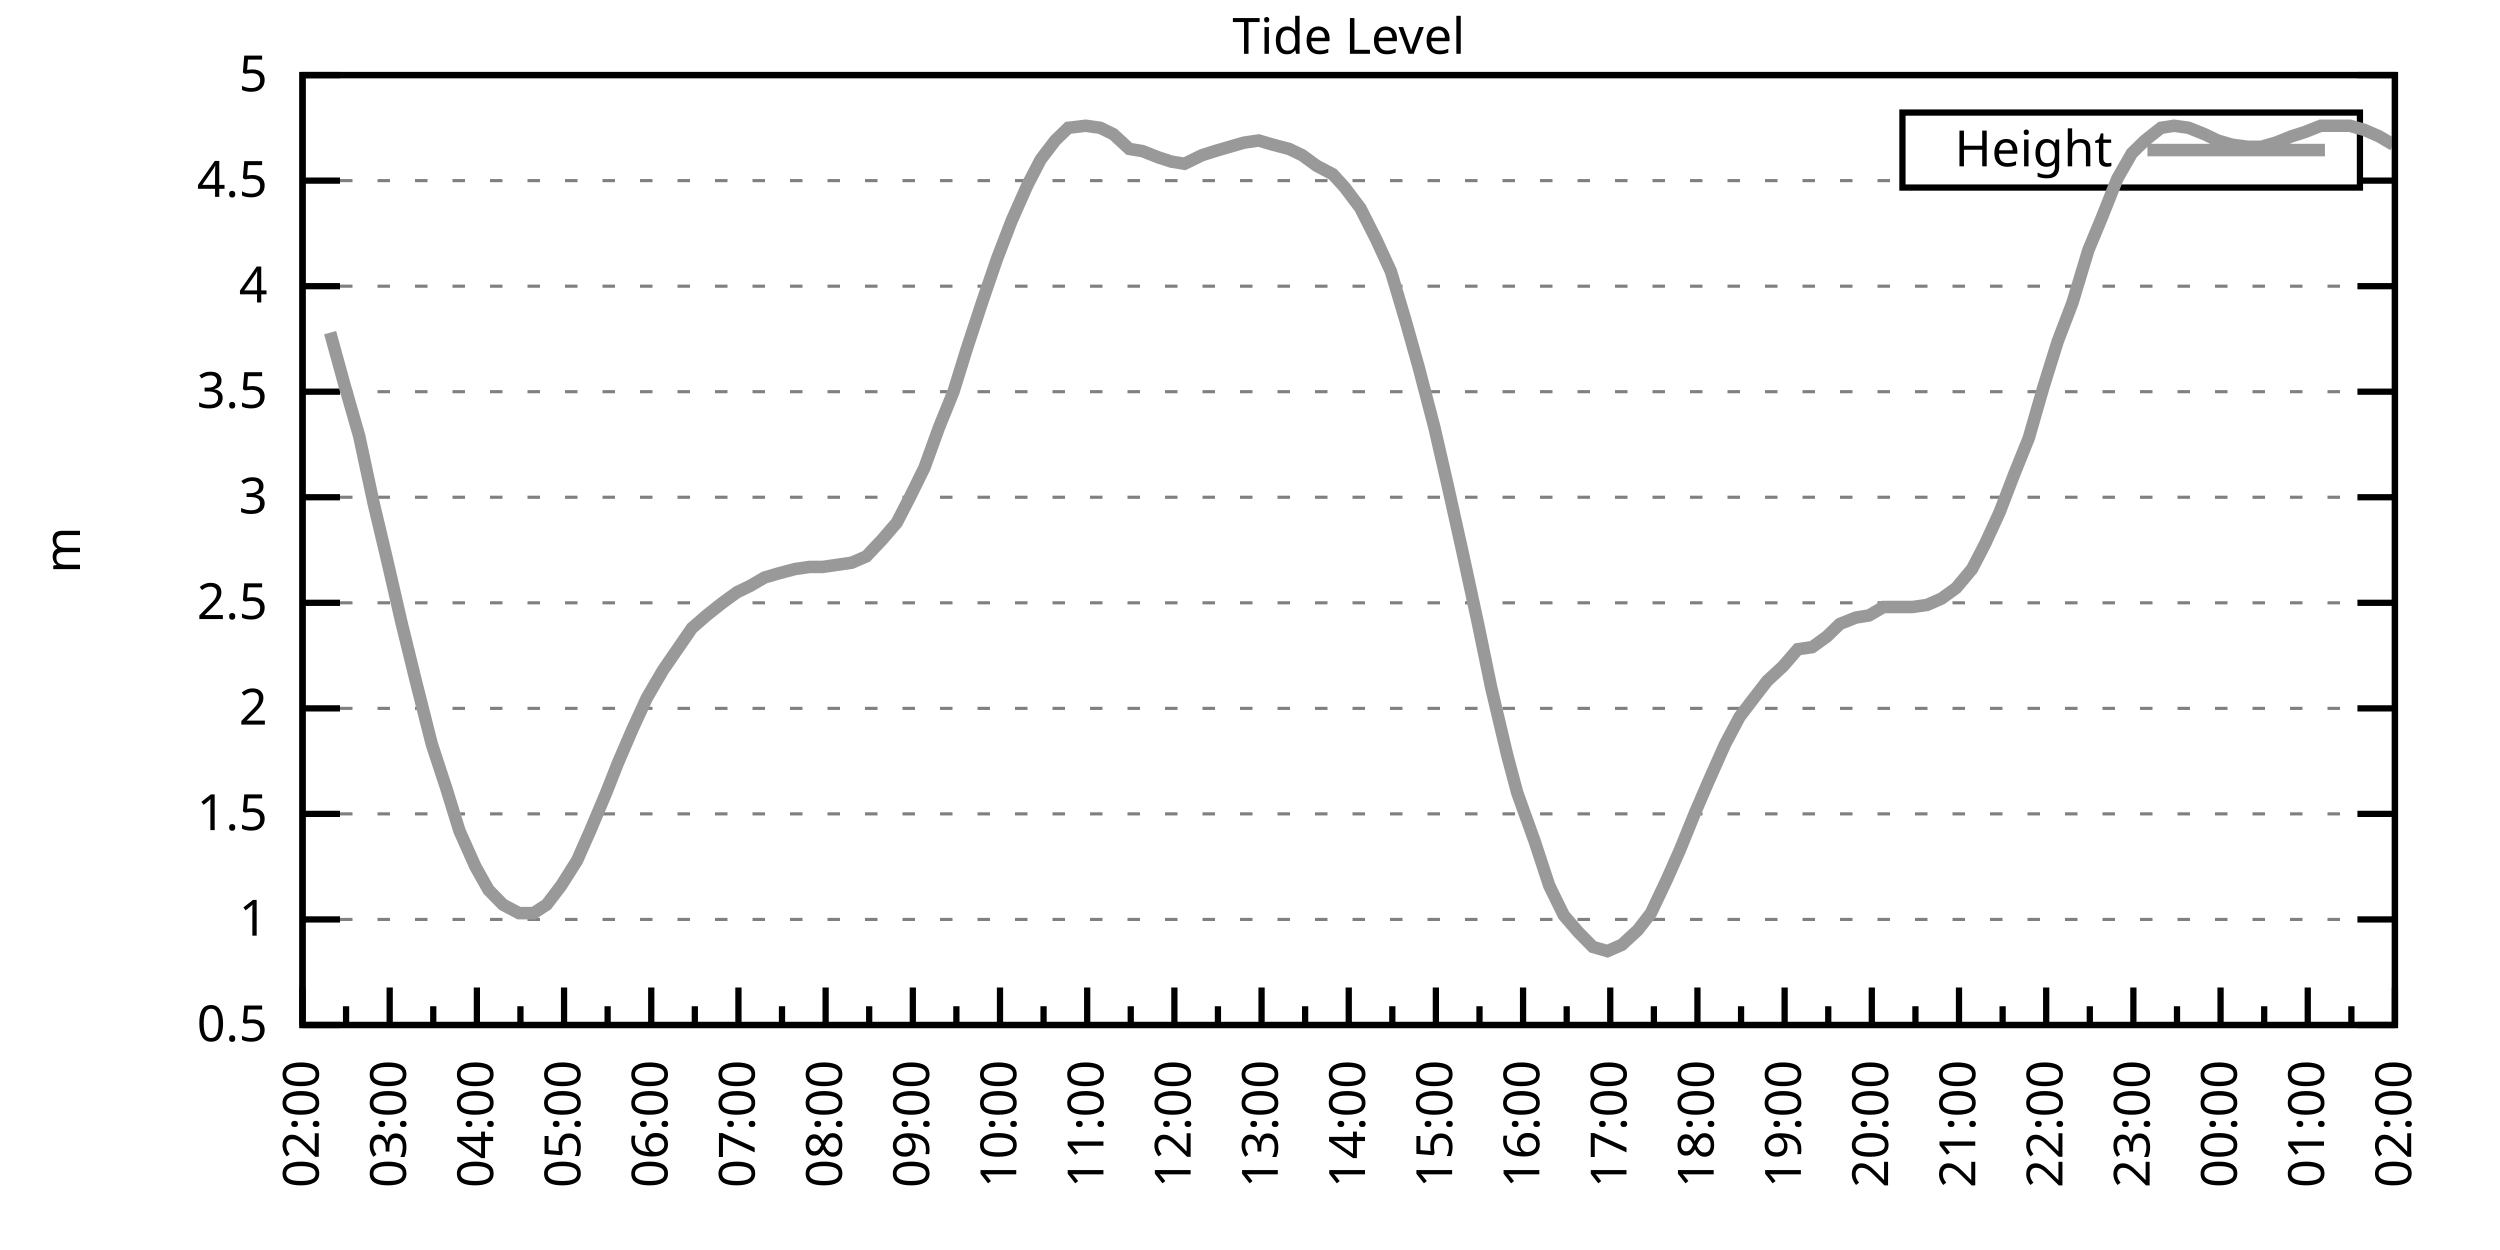
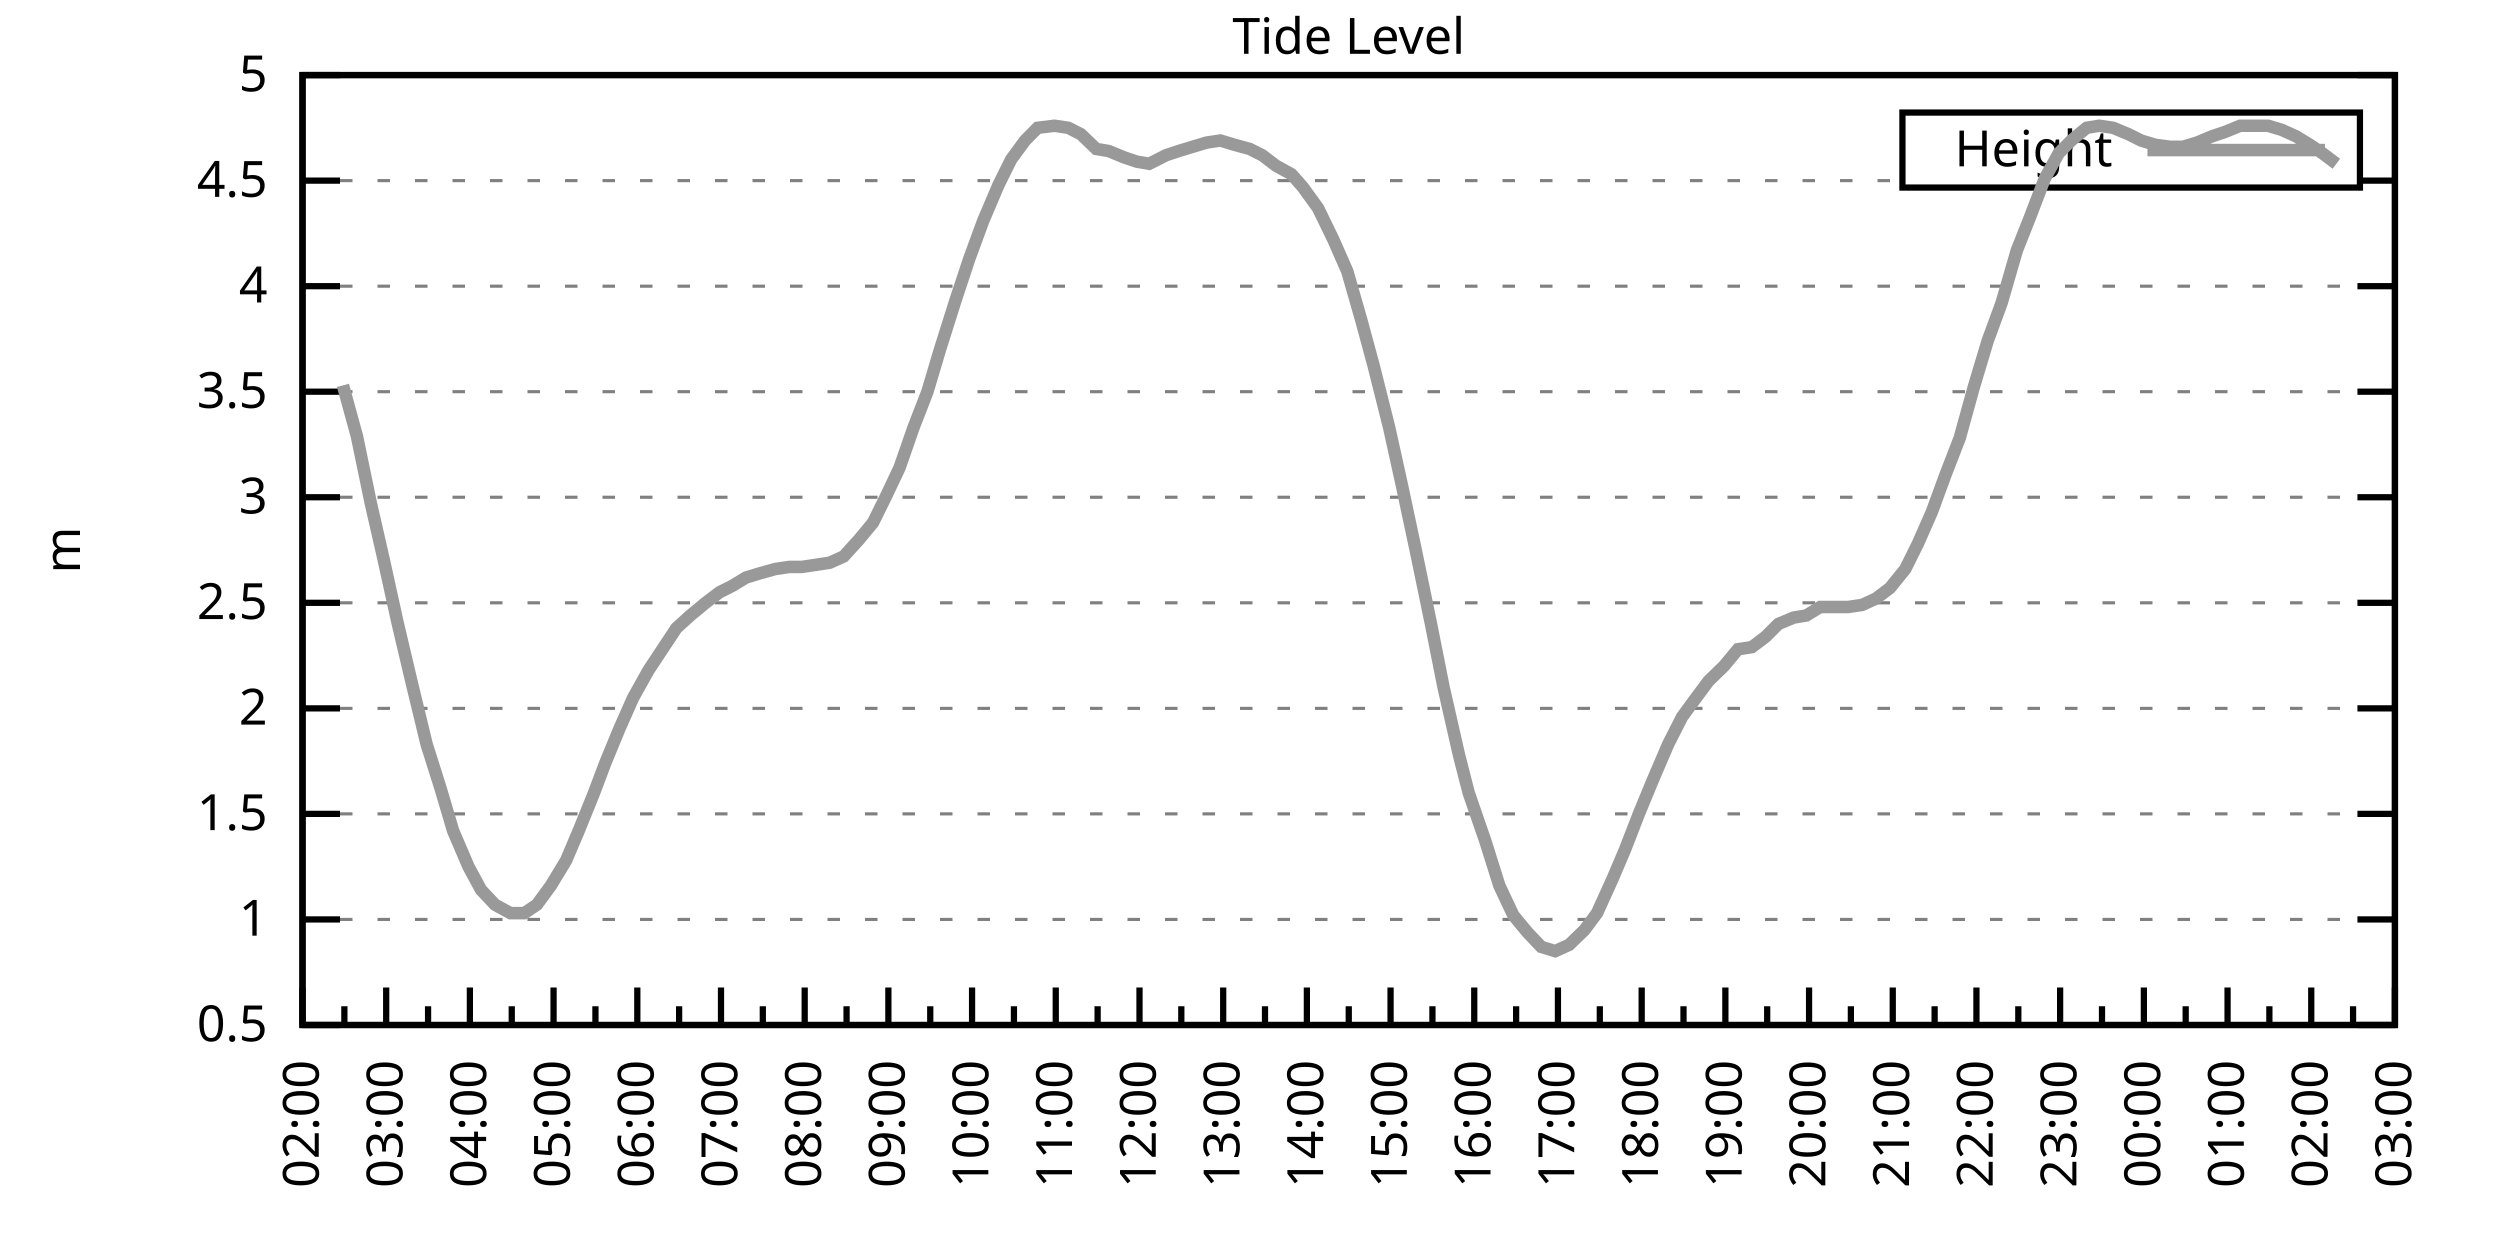
<svg xmlns="http://www.w3.org/2000/svg" xmlns:xlink="http://www.w3.org/1999/xlink" width="400" height="200" viewBox="0 0 400 200">
  <g id="gnuplot_canvas">
    <rect x="0" y="0" width="400" height="200" fill="none" />
    <defs>
      <circle id="gpDot" r="0.5" stroke-width="0.5" stroke="currentColor" />
      <path id="gpPt0" stroke-width="0.333" stroke="currentColor" d="M-1,0 h2 M0,-1 v2" />
      <path id="gpPt1" stroke-width="0.333" stroke="currentColor" d="M-1,-1 L1,1 M1,-1 L-1,1" />
      <path id="gpPt2" stroke-width="0.333" stroke="currentColor" d="M-1,0 L1,0 M0,-1 L0,1 M-1,-1 L1,1 M-1,1 L1,-1" />
      <rect id="gpPt3" stroke-width="0.333" stroke="currentColor" x="-1" y="-1" width="2" height="2" />
      <rect id="gpPt4" stroke-width="0.333" stroke="currentColor" fill="currentColor" x="-1" y="-1" width="2" height="2" />
      <circle id="gpPt5" stroke-width="0.333" stroke="currentColor" cx="0" cy="0" r="1" />
      <use xlink:href="#gpPt5" id="gpPt6" fill="currentColor" stroke="none" />
      <path id="gpPt7" stroke-width="0.333" stroke="currentColor" d="M0,-1.33 L-1.33,0.67 L1.33,0.67 z" />
      <use xlink:href="#gpPt7" id="gpPt8" fill="currentColor" stroke="none" />
      <use xlink:href="#gpPt7" id="gpPt9" stroke="currentColor" transform="rotate(180)" />
      <use xlink:href="#gpPt9" id="gpPt10" fill="currentColor" stroke="none" />
      <use xlink:href="#gpPt3" id="gpPt11" stroke="currentColor" transform="rotate(45)" />
      <use xlink:href="#gpPt11" id="gpPt12" fill="currentColor" stroke="none" />
      <path id="gpPt13" stroke-width="0.333" stroke="currentColor" d="M0,1.330 L1.265,0.411 L0.782,-1.067 L-0.782,-1.076 L-1.265,0.411 z" />
      <use xlink:href="#gpPt13" id="gpPt14" fill="currentColor" stroke="none" />
      <filter id="textbox" filterUnits="objectBoundingBox" x="0" y="0" height="1" width="1">
        <feFlood flood-color="white" flood-opacity="1" result="bgnd" />
        <feComposite in="SourceGraphic" in2="bgnd" operator="atop" />
      </filter>
      <filter id="greybox" filterUnits="objectBoundingBox" x="0" y="0" height="1" width="1">
        <feFlood flood-color="lightgrey" flood-opacity="1" result="grey" />
        <feComposite in="SourceGraphic" in2="grey" operator="atop" />
      </filter>
    </defs>
    <g fill="none" color="white" stroke="currentColor" stroke-width="1.00" stroke-linecap="butt" stroke-linejoin="miter">
</g>
    <g fill="none" color="black" stroke="currentColor" stroke-width="1.00" stroke-linecap="butt" stroke-linejoin="miter">
      <g stroke="none" shape-rendering="crispEdges">
        <polygon fill="rgb(255, 255, 255)" points="48.40,164.00 383.18,164.00 383.18,12.02 48.40,12.02 " />
      </g>
    </g>
    <g fill="none" color="black" stroke="currentColor" stroke-width="1.00" stroke-linecap="butt" stroke-linejoin="miter">
</g>
    <g fill="none" color="black" stroke="black" stroke-width="0.50" stroke-linecap="butt" stroke-linejoin="miter">
</g>
    <g fill="none" color="gray" stroke="currentColor" stroke-width="0.50" stroke-linecap="butt" stroke-linejoin="miter">
      <path stroke="gray" stroke-dasharray="2,4" class="gridline" d="M48.40,164.00 L383.19,164.00  " />
    </g>
    <g fill="none" color="gray" stroke="gray" stroke-width="1.00" stroke-linecap="butt" stroke-linejoin="miter">
</g>
    <g fill="none" color="black" stroke="currentColor" stroke-width="1.00" stroke-linecap="butt" stroke-linejoin="miter">
      <path stroke="black" d="M48.40,164.00 L54.40,164.00 M383.19,164.00 L377.19,164.00  " />
      <g transform="translate(42.80,166.60)" stroke="none" fill="black" font-family="Sans" font-size="8.00" text-anchor="end">
        <text>
          <tspan font-family="Sans"> 0.5</tspan>
        </text>
      </g>
    </g>
    <g fill="none" color="black" stroke="currentColor" stroke-width="1.00" stroke-linecap="butt" stroke-linejoin="miter">
</g>
    <g fill="none" color="black" stroke="black" stroke-width="0.50" stroke-linecap="butt" stroke-linejoin="miter">
</g>
    <g fill="none" color="gray" stroke="currentColor" stroke-width="0.50" stroke-linecap="butt" stroke-linejoin="miter">
      <path stroke="gray" stroke-dasharray="2,4" class="gridline" d="M48.40,147.11 L383.19,147.11  " />
    </g>
    <g fill="none" color="gray" stroke="gray" stroke-width="1.00" stroke-linecap="butt" stroke-linejoin="miter">
</g>
    <g fill="none" color="black" stroke="currentColor" stroke-width="1.00" stroke-linecap="butt" stroke-linejoin="miter">
      <path stroke="black" d="M48.40,147.11 L54.40,147.11 M383.19,147.11 L377.19,147.11  " />
      <g transform="translate(42.80,149.71)" stroke="none" fill="black" font-family="Sans" font-size="8.00" text-anchor="end">
        <text>
          <tspan font-family="Sans"> 1</tspan>
        </text>
      </g>
    </g>
    <g fill="none" color="black" stroke="currentColor" stroke-width="1.00" stroke-linecap="butt" stroke-linejoin="miter">
</g>
    <g fill="none" color="black" stroke="black" stroke-width="0.50" stroke-linecap="butt" stroke-linejoin="miter">
</g>
    <g fill="none" color="gray" stroke="currentColor" stroke-width="0.50" stroke-linecap="butt" stroke-linejoin="miter">
      <path stroke="gray" stroke-dasharray="2,4" class="gridline" d="M48.40,130.22 L383.19,130.22  " />
    </g>
    <g fill="none" color="gray" stroke="gray" stroke-width="1.00" stroke-linecap="butt" stroke-linejoin="miter">
</g>
    <g fill="none" color="black" stroke="currentColor" stroke-width="1.00" stroke-linecap="butt" stroke-linejoin="miter">
      <path stroke="black" d="M48.40,130.22 L54.40,130.22 M383.19,130.22 L377.19,130.22  " />
      <g transform="translate(42.80,132.82)" stroke="none" fill="black" font-family="Sans" font-size="8.00" text-anchor="end">
        <text>
          <tspan font-family="Sans"> 1.5</tspan>
        </text>
      </g>
    </g>
    <g fill="none" color="black" stroke="currentColor" stroke-width="1.00" stroke-linecap="butt" stroke-linejoin="miter">
</g>
    <g fill="none" color="black" stroke="black" stroke-width="0.50" stroke-linecap="butt" stroke-linejoin="miter">
</g>
    <g fill="none" color="gray" stroke="currentColor" stroke-width="0.50" stroke-linecap="butt" stroke-linejoin="miter">
      <path stroke="gray" stroke-dasharray="2,4" class="gridline" d="M48.40,113.34 L383.19,113.34  " />
    </g>
    <g fill="none" color="gray" stroke="gray" stroke-width="1.00" stroke-linecap="butt" stroke-linejoin="miter">
</g>
    <g fill="none" color="black" stroke="currentColor" stroke-width="1.00" stroke-linecap="butt" stroke-linejoin="miter">
      <path stroke="black" d="M48.40,113.34 L54.40,113.34 M383.19,113.34 L377.19,113.34  " />
      <g transform="translate(42.80,115.94)" stroke="none" fill="black" font-family="Sans" font-size="8.00" text-anchor="end">
        <text>
          <tspan font-family="Sans"> 2</tspan>
        </text>
      </g>
    </g>
    <g fill="none" color="black" stroke="currentColor" stroke-width="1.00" stroke-linecap="butt" stroke-linejoin="miter">
</g>
    <g fill="none" color="black" stroke="black" stroke-width="0.50" stroke-linecap="butt" stroke-linejoin="miter">
</g>
    <g fill="none" color="gray" stroke="currentColor" stroke-width="0.50" stroke-linecap="butt" stroke-linejoin="miter">
      <path stroke="gray" stroke-dasharray="2,4" class="gridline" d="M48.40,96.45 L383.19,96.45  " />
    </g>
    <g fill="none" color="gray" stroke="gray" stroke-width="1.00" stroke-linecap="butt" stroke-linejoin="miter">
</g>
    <g fill="none" color="black" stroke="currentColor" stroke-width="1.00" stroke-linecap="butt" stroke-linejoin="miter">
      <path stroke="black" d="M48.40,96.45 L54.40,96.45 M383.19,96.45 L377.19,96.45  " />
      <g transform="translate(42.80,99.05)" stroke="none" fill="black" font-family="Sans" font-size="8.00" text-anchor="end">
        <text>
          <tspan font-family="Sans"> 2.5</tspan>
        </text>
      </g>
    </g>
    <g fill="none" color="black" stroke="currentColor" stroke-width="1.00" stroke-linecap="butt" stroke-linejoin="miter">
</g>
    <g fill="none" color="black" stroke="black" stroke-width="0.50" stroke-linecap="butt" stroke-linejoin="miter">
</g>
    <g fill="none" color="gray" stroke="currentColor" stroke-width="0.50" stroke-linecap="butt" stroke-linejoin="miter">
      <path stroke="gray" stroke-dasharray="2,4" class="gridline" d="M48.40,79.56 L383.19,79.56  " />
    </g>
    <g fill="none" color="gray" stroke="gray" stroke-width="1.00" stroke-linecap="butt" stroke-linejoin="miter">
</g>
    <g fill="none" color="black" stroke="currentColor" stroke-width="1.00" stroke-linecap="butt" stroke-linejoin="miter">
      <path stroke="black" d="M48.40,79.56 L54.40,79.56 M383.19,79.56 L377.19,79.56  " />
      <g transform="translate(42.80,82.16)" stroke="none" fill="black" font-family="Sans" font-size="8.00" text-anchor="end">
        <text>
          <tspan font-family="Sans"> 3</tspan>
        </text>
      </g>
    </g>
    <g fill="none" color="black" stroke="currentColor" stroke-width="1.00" stroke-linecap="butt" stroke-linejoin="miter">
</g>
    <g fill="none" color="black" stroke="black" stroke-width="0.50" stroke-linecap="butt" stroke-linejoin="miter">
</g>
    <g fill="none" color="gray" stroke="currentColor" stroke-width="0.50" stroke-linecap="butt" stroke-linejoin="miter">
      <path stroke="gray" stroke-dasharray="2,4" class="gridline" d="M48.40,62.67 L383.19,62.67  " />
    </g>
    <g fill="none" color="gray" stroke="gray" stroke-width="1.00" stroke-linecap="butt" stroke-linejoin="miter">
</g>
    <g fill="none" color="black" stroke="currentColor" stroke-width="1.00" stroke-linecap="butt" stroke-linejoin="miter">
      <path stroke="black" d="M48.40,62.67 L54.40,62.67 M383.19,62.67 L377.19,62.67  " />
      <g transform="translate(42.80,65.27)" stroke="none" fill="black" font-family="Sans" font-size="8.00" text-anchor="end">
        <text>
          <tspan font-family="Sans"> 3.5</tspan>
        </text>
      </g>
    </g>
    <g fill="none" color="black" stroke="currentColor" stroke-width="1.00" stroke-linecap="butt" stroke-linejoin="miter">
</g>
    <g fill="none" color="black" stroke="black" stroke-width="0.50" stroke-linecap="butt" stroke-linejoin="miter">
</g>
    <g fill="none" color="gray" stroke="currentColor" stroke-width="0.50" stroke-linecap="butt" stroke-linejoin="miter">
      <path stroke="gray" stroke-dasharray="2,4" class="gridline" d="M48.40,45.79 L383.19,45.79  " />
    </g>
    <g fill="none" color="gray" stroke="gray" stroke-width="1.00" stroke-linecap="butt" stroke-linejoin="miter">
</g>
    <g fill="none" color="black" stroke="currentColor" stroke-width="1.00" stroke-linecap="butt" stroke-linejoin="miter">
      <path stroke="black" d="M48.40,45.79 L54.40,45.79 M383.19,45.79 L377.19,45.79  " />
      <g transform="translate(42.80,48.39)" stroke="none" fill="black" font-family="Sans" font-size="8.00" text-anchor="end">
        <text>
          <tspan font-family="Sans"> 4</tspan>
        </text>
      </g>
    </g>
    <g fill="none" color="black" stroke="currentColor" stroke-width="1.00" stroke-linecap="butt" stroke-linejoin="miter">
</g>
    <g fill="none" color="black" stroke="black" stroke-width="0.50" stroke-linecap="butt" stroke-linejoin="miter">
</g>
    <g fill="none" color="gray" stroke="currentColor" stroke-width="0.50" stroke-linecap="butt" stroke-linejoin="miter">
      <path stroke="gray" stroke-dasharray="2,4" class="gridline" d="M48.40,28.90 L304.39,28.90 M377.59,28.90 L383.19,28.90  " />
    </g>
    <g fill="none" color="gray" stroke="gray" stroke-width="1.00" stroke-linecap="butt" stroke-linejoin="miter">
</g>
    <g fill="none" color="black" stroke="currentColor" stroke-width="1.00" stroke-linecap="butt" stroke-linejoin="miter">
      <path stroke="black" d="M48.40,28.90 L54.40,28.90 M383.19,28.90 L377.19,28.90  " />
      <g transform="translate(42.80,31.50)" stroke="none" fill="black" font-family="Sans" font-size="8.00" text-anchor="end">
        <text>
          <tspan font-family="Sans"> 4.5</tspan>
        </text>
      </g>
    </g>
    <g fill="none" color="black" stroke="currentColor" stroke-width="1.00" stroke-linecap="butt" stroke-linejoin="miter">
</g>
    <g fill="none" color="black" stroke="black" stroke-width="0.50" stroke-linecap="butt" stroke-linejoin="miter">
</g>
    <g fill="none" color="gray" stroke="currentColor" stroke-width="0.50" stroke-linecap="butt" stroke-linejoin="miter">
      <path stroke="gray" stroke-dasharray="2,4" class="gridline" d="M48.40,12.01 L383.19,12.01  " />
    </g>
    <g fill="none" color="gray" stroke="gray" stroke-width="1.00" stroke-linecap="butt" stroke-linejoin="miter">
</g>
    <g fill="none" color="black" stroke="currentColor" stroke-width="1.00" stroke-linecap="butt" stroke-linejoin="miter">
      <path stroke="black" d="M48.40,12.01 L54.40,12.01 M383.19,12.01 L377.19,12.01  " />
      <g transform="translate(42.80,14.61)" stroke="none" fill="black" font-family="Sans" font-size="8.00" text-anchor="end">
        <text>
          <tspan font-family="Sans"> 5</tspan>
        </text>
      </g>
    </g>
    <g fill="none" color="black" stroke="currentColor" stroke-width="1.00" stroke-linecap="butt" stroke-linejoin="miter">
      <path stroke="black" d="M48.40,164.00 L48.40,158.00  " />
      <g transform="translate(51.00,169.60) rotate(270)" stroke="none" fill="black" font-family="Sans" font-size="8.00" text-anchor="end">
        <text>
          <tspan font-family="Sans">02:00</tspan>
        </text>
      </g>
    </g>
    <g fill="none" color="black" stroke="currentColor" stroke-width="1.00" stroke-linecap="butt" stroke-linejoin="miter">
-       <path stroke="black" d="M55.37,164.00 L55.37,161.00 M62.35,164.00 L62.35,158.00  " />
-       <g transform="translate(64.95,169.60) rotate(270)" stroke="none" fill="black" font-family="Sans" font-size="8.00" text-anchor="end">
+       <path stroke="black" d="M55.10,164.00 L55.10,161.00 M61.79,164.00 L61.79,158.00  " />
+       <g transform="translate(64.39,169.60) rotate(270)" stroke="none" fill="black" font-family="Sans" font-size="8.00" text-anchor="end">
        <text>
          <tspan font-family="Sans">03:00</tspan>
        </text>
      </g>
    </g>
    <g fill="none" color="black" stroke="currentColor" stroke-width="1.00" stroke-linecap="butt" stroke-linejoin="miter">
-       <path stroke="black" d="M69.32,164.00 L69.32,161.00 M76.30,164.00 L76.30,158.00  " />
-       <g transform="translate(78.90,169.60) rotate(270)" stroke="none" fill="black" font-family="Sans" font-size="8.00" text-anchor="end">
+       <path stroke="black" d="M68.49,164.00 L68.49,161.00 M75.18,164.00 L75.18,158.00  " />
+       <g transform="translate(77.78,169.60) rotate(270)" stroke="none" fill="black" font-family="Sans" font-size="8.00" text-anchor="end">
        <text>
          <tspan font-family="Sans">04:00</tspan>
        </text>
      </g>
    </g>
    <g fill="none" color="black" stroke="currentColor" stroke-width="1.00" stroke-linecap="butt" stroke-linejoin="miter">
-       <path stroke="black" d="M83.27,164.00 L83.27,161.00 M90.25,164.00 L90.25,158.00  " />
-       <g transform="translate(92.85,169.60) rotate(270)" stroke="none" fill="black" font-family="Sans" font-size="8.00" text-anchor="end">
+       <path stroke="black" d="M81.88,164.00 L81.88,161.00 M88.57,164.00 L88.57,158.00  " />
+       <g transform="translate(91.17,169.60) rotate(270)" stroke="none" fill="black" font-family="Sans" font-size="8.00" text-anchor="end">
        <text>
          <tspan font-family="Sans">05:00</tspan>
        </text>
      </g>
    </g>
    <g fill="none" color="black" stroke="currentColor" stroke-width="1.00" stroke-linecap="butt" stroke-linejoin="miter">
-       <path stroke="black" d="M97.22,164.00 L97.22,161.00 M104.20,164.00 L104.20,158.00  " />
-       <g transform="translate(106.80,169.60) rotate(270)" stroke="none" fill="black" font-family="Sans" font-size="8.00" text-anchor="end">
+       <path stroke="black" d="M95.27,164.00 L95.27,161.00 M101.97,164.00 L101.97,158.00  " />
+       <g transform="translate(104.57,169.60) rotate(270)" stroke="none" fill="black" font-family="Sans" font-size="8.00" text-anchor="end">
        <text>
          <tspan font-family="Sans">06:00</tspan>
        </text>
      </g>
    </g>
    <g fill="none" color="black" stroke="currentColor" stroke-width="1.00" stroke-linecap="butt" stroke-linejoin="miter">
-       <path stroke="black" d="M111.17,164.00 L111.17,161.00 M118.15,164.00 L118.15,158.00  " />
-       <g transform="translate(120.75,169.60) rotate(270)" stroke="none" fill="black" font-family="Sans" font-size="8.00" text-anchor="end">
+       <path stroke="black" d="M108.66,164.00 L108.66,161.00 M115.36,164.00 L115.36,158.00  " />
+       <g transform="translate(117.96,169.60) rotate(270)" stroke="none" fill="black" font-family="Sans" font-size="8.00" text-anchor="end">
        <text>
          <tspan font-family="Sans">07:00</tspan>
        </text>
      </g>
    </g>
    <g fill="none" color="black" stroke="currentColor" stroke-width="1.00" stroke-linecap="butt" stroke-linejoin="miter">
-       <path stroke="black" d="M125.12,164.00 L125.12,161.00 M132.10,164.00 L132.10,158.00  " />
-       <g transform="translate(134.70,169.60) rotate(270)" stroke="none" fill="black" font-family="Sans" font-size="8.00" text-anchor="end">
+       <path stroke="black" d="M122.05,164.00 L122.05,161.00 M128.75,164.00 L128.75,158.00  " />
+       <g transform="translate(131.35,169.60) rotate(270)" stroke="none" fill="black" font-family="Sans" font-size="8.00" text-anchor="end">
        <text>
          <tspan font-family="Sans">08:00</tspan>
        </text>
      </g>
    </g>
    <g fill="none" color="black" stroke="currentColor" stroke-width="1.00" stroke-linecap="butt" stroke-linejoin="miter">
-       <path stroke="black" d="M139.07,164.00 L139.07,161.00 M146.05,164.00 L146.05,158.00  " />
-       <g transform="translate(148.65,169.60) rotate(270)" stroke="none" fill="black" font-family="Sans" font-size="8.00" text-anchor="end">
+       <path stroke="black" d="M135.45,164.00 L135.45,161.00 M142.14,164.00 L142.14,158.00  " />
+       <g transform="translate(144.74,169.60) rotate(270)" stroke="none" fill="black" font-family="Sans" font-size="8.00" text-anchor="end">
        <text>
          <tspan font-family="Sans">09:00</tspan>
        </text>
      </g>
    </g>
    <g fill="none" color="black" stroke="currentColor" stroke-width="1.00" stroke-linecap="butt" stroke-linejoin="miter">
-       <path stroke="black" d="M153.02,164.00 L153.02,161.00 M160.00,164.00 L160.00,158.00  " />
-       <g transform="translate(162.60,169.60) rotate(270)" stroke="none" fill="black" font-family="Sans" font-size="8.00" text-anchor="end">
+       <path stroke="black" d="M148.84,164.00 L148.84,161.00 M155.53,164.00 L155.53,158.00  " />
+       <g transform="translate(158.13,169.60) rotate(270)" stroke="none" fill="black" font-family="Sans" font-size="8.00" text-anchor="end">
        <text>
          <tspan font-family="Sans">10:00</tspan>
        </text>
      </g>
    </g>
    <g fill="none" color="black" stroke="currentColor" stroke-width="1.00" stroke-linecap="butt" stroke-linejoin="miter">
-       <path stroke="black" d="M166.97,164.00 L166.97,161.00 M173.95,164.00 L173.95,158.00  " />
-       <g transform="translate(176.55,169.60) rotate(270)" stroke="none" fill="black" font-family="Sans" font-size="8.00" text-anchor="end">
+       <path stroke="black" d="M162.23,164.00 L162.23,161.00 M168.92,164.00 L168.92,158.00  " />
+       <g transform="translate(171.52,169.60) rotate(270)" stroke="none" fill="black" font-family="Sans" font-size="8.00" text-anchor="end">
        <text>
          <tspan font-family="Sans">11:00</tspan>
        </text>
      </g>
    </g>
    <g fill="none" color="black" stroke="currentColor" stroke-width="1.00" stroke-linecap="butt" stroke-linejoin="miter">
-       <path stroke="black" d="M180.92,164.00 L180.92,161.00 M187.90,164.00 L187.90,158.00  " />
-       <g transform="translate(190.50,169.60) rotate(270)" stroke="none" fill="black" font-family="Sans" font-size="8.00" text-anchor="end">
+       <path stroke="black" d="M175.62,164.00 L175.62,161.00 M182.32,164.00 L182.32,158.00  " />
+       <g transform="translate(184.92,169.60) rotate(270)" stroke="none" fill="black" font-family="Sans" font-size="8.00" text-anchor="end">
        <text>
          <tspan font-family="Sans">12:00</tspan>
        </text>
      </g>
    </g>
    <g fill="none" color="black" stroke="currentColor" stroke-width="1.00" stroke-linecap="butt" stroke-linejoin="miter">
-       <path stroke="black" d="M194.87,164.00 L194.87,161.00 M201.85,164.00 L201.85,158.00  " />
-       <g transform="translate(204.45,169.60) rotate(270)" stroke="none" fill="black" font-family="Sans" font-size="8.00" text-anchor="end">
+       <path stroke="black" d="M189.01,164.00 L189.01,161.00 M195.71,164.00 L195.71,158.00  " />
+       <g transform="translate(198.31,169.60) rotate(270)" stroke="none" fill="black" font-family="Sans" font-size="8.00" text-anchor="end">
        <text>
          <tspan font-family="Sans">13:00</tspan>
        </text>
      </g>
    </g>
    <g fill="none" color="black" stroke="currentColor" stroke-width="1.00" stroke-linecap="butt" stroke-linejoin="miter">
-       <path stroke="black" d="M208.82,164.00 L208.82,161.00 M215.80,164.00 L215.80,158.00  " />
-       <g transform="translate(218.40,169.60) rotate(270)" stroke="none" fill="black" font-family="Sans" font-size="8.00" text-anchor="end">
+       <path stroke="black" d="M202.40,164.00 L202.40,161.00 M209.10,164.00 L209.10,158.00  " />
+       <g transform="translate(211.70,169.60) rotate(270)" stroke="none" fill="black" font-family="Sans" font-size="8.00" text-anchor="end">
        <text>
          <tspan font-family="Sans">14:00</tspan>
        </text>
      </g>
    </g>
    <g fill="none" color="black" stroke="currentColor" stroke-width="1.00" stroke-linecap="butt" stroke-linejoin="miter">
-       <path stroke="black" d="M222.77,164.00 L222.77,161.00 M229.74,164.00 L229.74,158.00  " />
-       <g transform="translate(232.34,169.60) rotate(270)" stroke="none" fill="black" font-family="Sans" font-size="8.00" text-anchor="end">
+       <path stroke="black" d="M215.80,164.00 L215.80,161.00 M222.49,164.00 L222.49,158.00  " />
+       <g transform="translate(225.09,169.60) rotate(270)" stroke="none" fill="black" font-family="Sans" font-size="8.00" text-anchor="end">
        <text>
          <tspan font-family="Sans">15:00</tspan>
        </text>
      </g>
    </g>
    <g fill="none" color="black" stroke="currentColor" stroke-width="1.00" stroke-linecap="butt" stroke-linejoin="miter">
-       <path stroke="black" d="M236.72,164.00 L236.72,161.00 M243.69,164.00 L243.69,158.00  " />
-       <g transform="translate(246.29,169.60) rotate(270)" stroke="none" fill="black" font-family="Sans" font-size="8.00" text-anchor="end">
+       <path stroke="black" d="M229.19,164.00 L229.19,161.00 M235.88,164.00 L235.88,158.00  " />
+       <g transform="translate(238.48,169.60) rotate(270)" stroke="none" fill="black" font-family="Sans" font-size="8.00" text-anchor="end">
        <text>
          <tspan font-family="Sans">16:00</tspan>
        </text>
      </g>
    </g>
    <g fill="none" color="black" stroke="currentColor" stroke-width="1.00" stroke-linecap="butt" stroke-linejoin="miter">
-       <path stroke="black" d="M250.67,164.00 L250.67,161.00 M257.64,164.00 L257.64,158.00  " />
-       <g transform="translate(260.24,169.60) rotate(270)" stroke="none" fill="black" font-family="Sans" font-size="8.00" text-anchor="end">
+       <path stroke="black" d="M242.58,164.00 L242.58,161.00 M249.27,164.00 L249.27,158.00  " />
+       <g transform="translate(251.87,169.60) rotate(270)" stroke="none" fill="black" font-family="Sans" font-size="8.00" text-anchor="end">
        <text>
          <tspan font-family="Sans">17:00</tspan>
        </text>
      </g>
    </g>
    <g fill="none" color="black" stroke="currentColor" stroke-width="1.00" stroke-linecap="butt" stroke-linejoin="miter">
-       <path stroke="black" d="M264.62,164.00 L264.62,161.00 M271.59,164.00 L271.59,158.00  " />
-       <g transform="translate(274.19,169.60) rotate(270)" stroke="none" fill="black" font-family="Sans" font-size="8.00" text-anchor="end">
+       <path stroke="black" d="M255.97,164.00 L255.97,161.00 M262.67,164.00 L262.67,158.00  " />
+       <g transform="translate(265.27,169.60) rotate(270)" stroke="none" fill="black" font-family="Sans" font-size="8.00" text-anchor="end">
        <text>
          <tspan font-family="Sans">18:00</tspan>
        </text>
      </g>
    </g>
    <g fill="none" color="black" stroke="currentColor" stroke-width="1.00" stroke-linecap="butt" stroke-linejoin="miter">
-       <path stroke="black" d="M278.57,164.00 L278.57,161.00 M285.54,164.00 L285.54,158.00  " />
-       <g transform="translate(288.14,169.60) rotate(270)" stroke="none" fill="black" font-family="Sans" font-size="8.00" text-anchor="end">
+       <path stroke="black" d="M269.36,164.00 L269.36,161.00 M276.06,164.00 L276.06,158.00  " />
+       <g transform="translate(278.66,169.60) rotate(270)" stroke="none" fill="black" font-family="Sans" font-size="8.00" text-anchor="end">
        <text>
          <tspan font-family="Sans">19:00</tspan>
        </text>
      </g>
    </g>
    <g fill="none" color="black" stroke="currentColor" stroke-width="1.00" stroke-linecap="butt" stroke-linejoin="miter">
-       <path stroke="black" d="M292.52,164.00 L292.52,161.00 M299.49,164.00 L299.49,158.00  " />
-       <g transform="translate(302.09,169.60) rotate(270)" stroke="none" fill="black" font-family="Sans" font-size="8.00" text-anchor="end">
+       <path stroke="black" d="M282.75,164.00 L282.75,161.00 M289.45,164.00 L289.45,158.00  " />
+       <g transform="translate(292.05,169.60) rotate(270)" stroke="none" fill="black" font-family="Sans" font-size="8.00" text-anchor="end">
        <text>
          <tspan font-family="Sans">20:00</tspan>
        </text>
      </g>
    </g>
    <g fill="none" color="black" stroke="currentColor" stroke-width="1.00" stroke-linecap="butt" stroke-linejoin="miter">
-       <path stroke="black" d="M306.47,164.00 L306.47,161.00 M313.44,164.00 L313.44,158.00  " />
-       <g transform="translate(316.04,169.60) rotate(270)" stroke="none" fill="black" font-family="Sans" font-size="8.00" text-anchor="end">
+       <path stroke="black" d="M296.14,164.00 L296.14,161.00 M302.84,164.00 L302.84,158.00  " />
+       <g transform="translate(305.44,169.60) rotate(270)" stroke="none" fill="black" font-family="Sans" font-size="8.00" text-anchor="end">
        <text>
          <tspan font-family="Sans">21:00</tspan>
        </text>
      </g>
    </g>
    <g fill="none" color="black" stroke="currentColor" stroke-width="1.00" stroke-linecap="butt" stroke-linejoin="miter">
-       <path stroke="black" d="M320.42,164.00 L320.42,161.00 M327.39,164.00 L327.39,158.00  " />
-       <g transform="translate(329.99,169.60) rotate(270)" stroke="none" fill="black" font-family="Sans" font-size="8.00" text-anchor="end">
+       <path stroke="black" d="M309.54,164.00 L309.54,161.00 M316.23,164.00 L316.23,158.00  " />
+       <g transform="translate(318.83,169.60) rotate(270)" stroke="none" fill="black" font-family="Sans" font-size="8.00" text-anchor="end">
        <text>
          <tspan font-family="Sans">22:00</tspan>
        </text>
      </g>
    </g>
    <g fill="none" color="black" stroke="currentColor" stroke-width="1.00" stroke-linecap="butt" stroke-linejoin="miter">
-       <path stroke="black" d="M334.37,164.00 L334.37,161.00 M341.34,164.00 L341.34,158.00  " />
-       <g transform="translate(343.94,169.60) rotate(270)" stroke="none" fill="black" font-family="Sans" font-size="8.00" text-anchor="end">
+       <path stroke="black" d="M322.93,164.00 L322.93,161.00 M329.62,164.00 L329.62,158.00  " />
+       <g transform="translate(332.22,169.60) rotate(270)" stroke="none" fill="black" font-family="Sans" font-size="8.00" text-anchor="end">
        <text>
          <tspan font-family="Sans">23:00</tspan>
        </text>
      </g>
    </g>
    <g fill="none" color="black" stroke="currentColor" stroke-width="1.00" stroke-linecap="butt" stroke-linejoin="miter">
-       <path stroke="black" d="M348.32,164.00 L348.32,161.00 M355.29,164.00 L355.29,158.00  " />
-       <g transform="translate(357.89,169.60) rotate(270)" stroke="none" fill="black" font-family="Sans" font-size="8.00" text-anchor="end">
+       <path stroke="black" d="M336.32,164.00 L336.32,161.00 M343.02,164.00 L343.02,158.00  " />
+       <g transform="translate(345.62,169.60) rotate(270)" stroke="none" fill="black" font-family="Sans" font-size="8.00" text-anchor="end">
        <text>
          <tspan font-family="Sans">00:00</tspan>
        </text>
      </g>
    </g>
    <g fill="none" color="black" stroke="currentColor" stroke-width="1.00" stroke-linecap="butt" stroke-linejoin="miter">
-       <path stroke="black" d="M362.27,164.00 L362.27,161.00 M369.24,164.00 L369.24,158.00  " />
-       <g transform="translate(371.84,169.60) rotate(270)" stroke="none" fill="black" font-family="Sans" font-size="8.00" text-anchor="end">
+       <path stroke="black" d="M349.71,164.00 L349.71,161.00 M356.41,164.00 L356.41,158.00  " />
+       <g transform="translate(359.01,169.60) rotate(270)" stroke="none" fill="black" font-family="Sans" font-size="8.00" text-anchor="end">
        <text>
          <tspan font-family="Sans">01:00</tspan>
        </text>
      </g>
    </g>
    <g fill="none" color="black" stroke="currentColor" stroke-width="1.00" stroke-linecap="butt" stroke-linejoin="miter">
-       <path stroke="black" d="M376.22,164.00 L376.22,161.00 M383.19,164.00 L383.19,158.00  " />
+       <path stroke="black" d="M363.10,164.00 L363.10,161.00 M369.80,164.00 L369.80,158.00  " />
+       <g transform="translate(372.40,169.60) rotate(270)" stroke="none" fill="black" font-family="Sans" font-size="8.00" text-anchor="end">
+         <text>
+           <tspan font-family="Sans">02:00</tspan>
+         </text>
+       </g>
+     </g>
+     <g fill="none" color="black" stroke="currentColor" stroke-width="1.00" stroke-linecap="butt" stroke-linejoin="miter">
+       <path stroke="black" d="M376.49,164.00 L376.49,161.00 M383.19,164.00 L383.19,158.00  " />
      <g transform="translate(385.79,169.60) rotate(270)" stroke="none" fill="black" font-family="Sans" font-size="8.00" text-anchor="end">
        <text>
-           <tspan font-family="Sans">02:00</tspan>
+           <tspan font-family="Sans">03:00</tspan>
        </text>
      </g>
    </g>
    <g fill="none" color="black" stroke="currentColor" stroke-width="1.00" stroke-linecap="butt" stroke-linejoin="miter">
</g>
    <g fill="none" color="black" stroke="currentColor" stroke-width="1.00" stroke-linecap="butt" stroke-linejoin="miter">
      <path stroke="black" d="M48.40,12.01 L48.40,164.00 L383.19,164.00 L383.19,12.01 L48.40,12.01 Z  " />
    </g>
    <g fill="none" color="black" stroke="currentColor" stroke-width="1.00" stroke-linecap="butt" stroke-linejoin="miter">
      <g transform="translate(12.80,88.01) rotate(270)" stroke="none" fill="black" font-family="Sans" font-size="8.00" text-anchor="middle">
        <text>
          <tspan font-family="Sans">m</tspan>
        </text>
      </g>
    </g>
    <g fill="none" color="black" stroke="currentColor" stroke-width="1.00" stroke-linecap="butt" stroke-linejoin="miter">
</g>
    <g fill="none" color="black" stroke="currentColor" stroke-width="1.00" stroke-linecap="butt" stroke-linejoin="miter">
      <path stroke="black" d="M304.39,30.01 L304.39,18.01 L377.59,18.01 L377.59,30.01 L304.39,30.01 Z  " />
    </g>
    <g id="Tide_level_plot_1">
      <g fill="none" color="white" stroke="black" stroke-width="2.00" stroke-linecap="butt" stroke-linejoin="miter">
</g>
      <g fill="none" color="black" stroke="currentColor" stroke-width="2.00" stroke-linecap="butt" stroke-linejoin="miter">
        <g transform="translate(337.99,26.61)" stroke="none" fill="black" font-family="Sans" font-size="8.00" text-anchor="end">
          <text>
            <tspan font-family="Sans">Height</tspan>
          </text>
        </g>
      </g>
      <g fill="none" color="black" stroke="currentColor" stroke-width="2.00" stroke-linecap="butt" stroke-linejoin="miter">
-         <path stroke="rgb(153, 153, 153)" d="M343.59,24.01 L371.99,24.01 M52.82,53.22 L55.14,61.66 L57.47,69.77 L59.79,80.57 L61.88,89.36 L64.21,99.49   L66.53,108.95 L69.09,119.08 L71.42,126.17 L73.51,132.93 L76.07,138.67 L78.16,142.38 L80.48,144.75 L83.04,146.10   L85.37,146.10 L87.46,144.75 L89.78,141.71 L92.34,137.66 L94.43,132.93 L96.99,126.85 L98.85,122.12 L101.18,116.71   L103.50,111.65 L106.06,107.26 L108.62,103.54 L110.71,100.50 L113.03,98.48 L115.59,96.45 L117.92,94.76 L120.01,93.75   L122.33,92.40 L124.66,91.72 L127.22,91.04 L129.54,90.71 L131.63,90.71 L133.96,90.37 L136.28,90.03 L138.61,89.02   L141.16,86.32 L143.49,83.61 L145.58,79.56 L147.91,74.83 L150.23,68.42 L152.56,62.67 L154.65,55.92 L157.21,48.15   L159.53,41.39 L161.86,35.32 L164.41,29.57 L166.51,25.52 L168.83,22.48 L170.92,20.45 L173.71,20.12 L176.04,20.45   L178.13,21.47 L180.69,23.83 L182.78,24.17 L185.34,25.18 L187.43,25.86 L189.52,26.20 L192.31,24.84 L194.41,24.17   L196.73,23.49 L199.06,22.82 L201.38,22.48 L203.71,23.16 L206.26,23.83 L208.36,24.84 L210.68,26.53 L213.24,27.88   L215.10,29.91 L217.65,33.29 L220.21,38.35 L222.54,43.42 L224.86,51.19 L226.95,58.62 L229.51,68.42 L231.60,77.53   L233.93,88.00 L236.49,99.83 L238.58,109.96 L241.14,120.77 L242.76,126.85 L245.55,134.62 L247.88,141.71 L250.20,146.44   L252.53,149.14 L254.85,151.50 L257.18,152.18 L259.50,151.17 L262.06,148.80 L264.15,146.10 L266.71,140.69 L268.80,135.97   L271.13,130.22 L273.45,124.82 L276.01,119.08 L278.34,114.69 L280.66,111.65 L282.75,108.95 L285.31,106.58 L287.64,103.88   L289.96,103.54 L292.29,101.85 L294.38,99.83 L296.94,98.81 L299.03,98.48 L301.35,97.12 L303.91,97.12 L306.00,97.12   L308.33,96.79 L310.65,95.77 L312.98,94.08 L315.53,91.04 L317.63,86.99 L319.95,81.93 L322.28,75.85 L324.60,70.10   L326.93,62.00 L329.25,54.57 L331.58,48.49 L334.13,40.04 L336.23,34.98 L338.78,28.56 L341.11,24.51 L343.20,22.48   L345.76,20.45 L347.85,20.12 L350.18,20.45 L352.73,21.47 L354.83,22.48 L357.15,23.16 L359.71,23.49 L361.80,23.49   L364.13,22.82 L366.68,21.80 L368.78,21.13 L371.33,20.12 L373.66,20.12 L375.98,20.12 L378.31,20.79 L380.63,21.80   L382.96,23.16  " />
+         <path stroke="rgb(153, 153, 153)" d="M343.59,24.01 L371.99,24.01 M54.87,61.66 L57.10,69.77 L59.34,80.57 L61.35,89.36 L63.58,99.49 L65.81,108.95   L68.26,119.08 L70.50,126.17 L72.50,132.93 L74.96,138.67 L76.97,142.38 L79.20,144.75 L81.66,146.10 L83.89,146.10   L85.90,144.75 L88.13,141.71 L90.58,137.66 L92.59,132.93 L95.05,126.85 L96.83,122.12 L99.06,116.71 L101.30,111.65   L103.75,107.26 L106.21,103.54 L108.22,100.50 L110.45,98.48 L112.90,96.45 L115.13,94.76 L117.14,93.75 L119.38,92.40   L121.61,91.72 L124.06,91.04 L126.29,90.71 L128.30,90.71 L130.54,90.37 L132.77,90.03 L135.00,89.02 L137.45,86.32   L139.69,83.61 L141.69,79.56 L143.93,74.83 L146.16,68.42 L148.39,62.67 L150.40,55.92 L152.85,48.15 L155.09,41.39   L157.32,35.32 L159.77,29.57 L161.78,25.52 L164.01,22.48 L166.02,20.45 L168.70,20.12 L170.93,20.45 L172.94,21.47   L175.40,23.83 L177.41,24.17 L179.86,25.18 L181.87,25.86 L183.88,26.20 L186.56,24.84 L188.57,24.17 L190.80,23.49   L193.03,22.82 L195.26,22.48 L197.49,23.16 L199.95,23.83 L201.96,24.84 L204.19,26.53 L206.64,27.88 L208.43,29.91   L210.88,33.29 L213.34,38.35 L215.57,43.42 L217.80,51.19 L219.81,58.62 L222.27,68.42 L224.28,77.53 L226.51,88.00   L228.96,99.83 L230.97,109.96 L233.43,120.77 L234.99,126.85 L237.67,134.62 L239.90,141.71 L242.13,146.44 L244.36,149.14   L246.60,151.50 L248.83,152.18 L251.06,151.17 L253.51,148.80 L255.52,146.10 L257.98,140.69 L259.99,135.97 L262.22,130.22   L264.45,124.82 L266.91,119.08 L269.14,114.69 L271.37,111.65 L273.38,108.95 L275.83,106.58 L278.07,103.88 L280.30,103.54   L282.53,101.85 L284.54,99.83 L286.99,98.81 L289.00,98.48 L291.23,97.12 L293.69,97.12 L295.70,97.12 L297.93,96.79   L300.16,95.77 L302.39,94.08 L304.85,91.04 L306.86,86.99 L309.09,81.93 L311.32,75.85 L313.55,70.10 L315.79,62.00   L318.02,54.57 L320.25,48.49 L322.70,40.04 L324.71,34.98 L327.17,28.56 L329.40,24.51 L331.41,22.48 L333.86,20.45   L335.87,20.12 L338.10,20.45 L340.56,21.47 L342.57,22.48 L344.80,23.16 L347.26,23.49 L349.26,23.49 L351.50,22.82   L353.95,21.80 L355.96,21.13 L358.42,20.12 L360.65,20.12 L362.88,20.12 L365.11,20.79 L367.34,21.80 L369.58,23.16   L371.58,24.51 L373.82,26.20  " />
      </g>
    </g>
    <g fill="none" color="black" stroke="currentColor" stroke-width="2.00" stroke-linecap="butt" stroke-linejoin="miter">
</g>
    <g fill="none" color="black" stroke="black" stroke-width="1.00" stroke-linecap="butt" stroke-linejoin="miter">
</g>
    <g fill="none" color="black" stroke="currentColor" stroke-width="1.00" stroke-linecap="butt" stroke-linejoin="miter">
      <path stroke="black" d="M48.40,12.01 L48.40,164.00 L383.19,164.00 L383.19,12.01 L48.40,12.01 Z  " />
    </g>
    <g fill="none" color="black" stroke="currentColor" stroke-width="1.00" stroke-linecap="butt" stroke-linejoin="miter">
      <g transform="translate(215.79,8.61)" stroke="none" fill="black" font-family="Sans" font-size="8.00" text-anchor="middle">
        <text>
          <tspan font-family="Sans">Tide Level</tspan>
        </text>
      </g>
    </g>
    <g fill="none" color="black" stroke="currentColor" stroke-width="1.00" stroke-linecap="butt" stroke-linejoin="miter">
</g>
  </g>
</svg>
